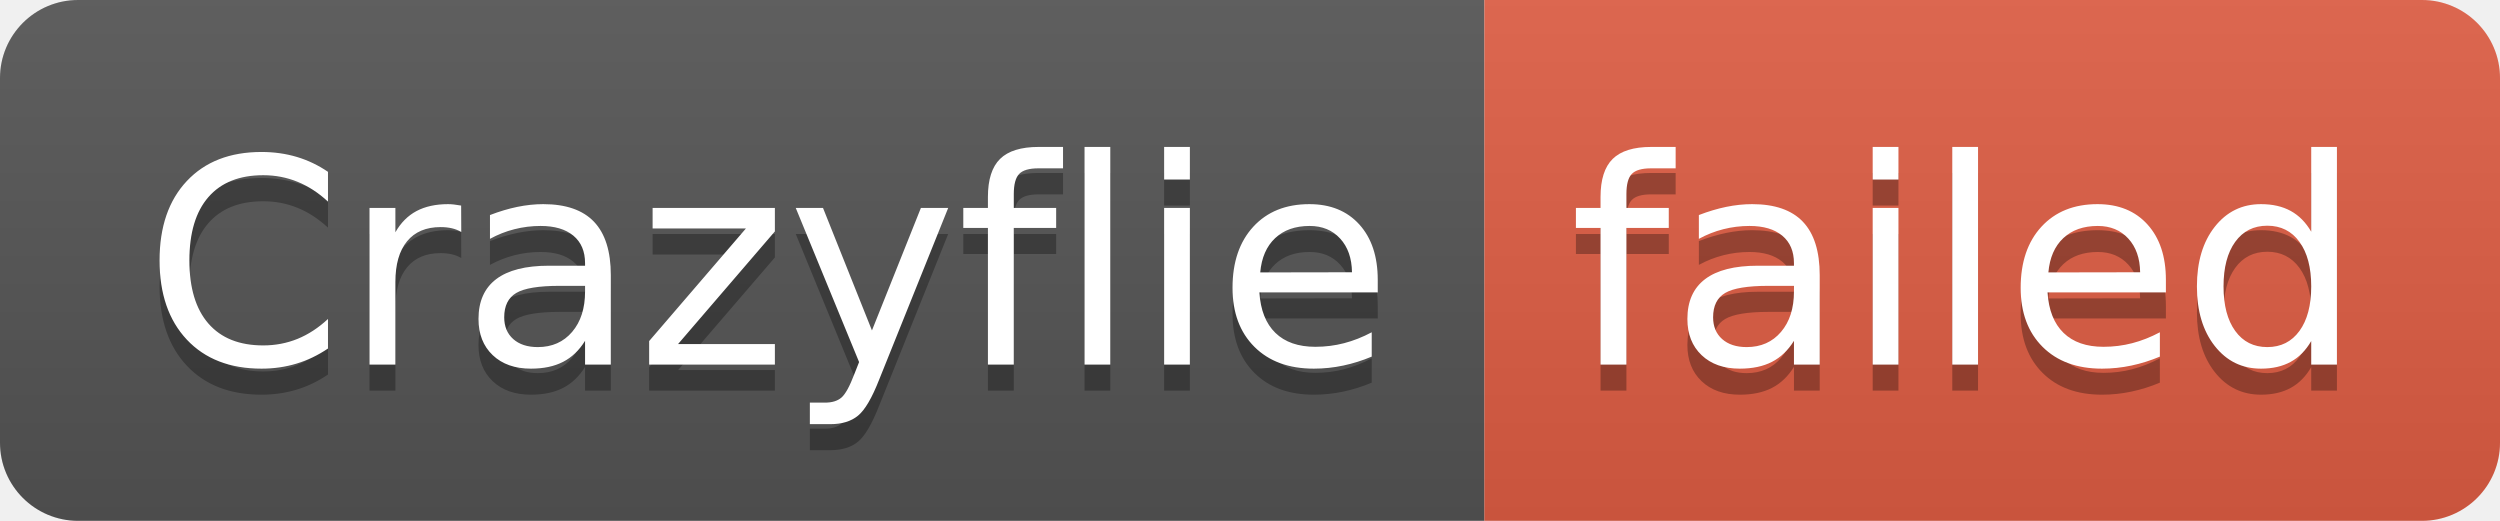
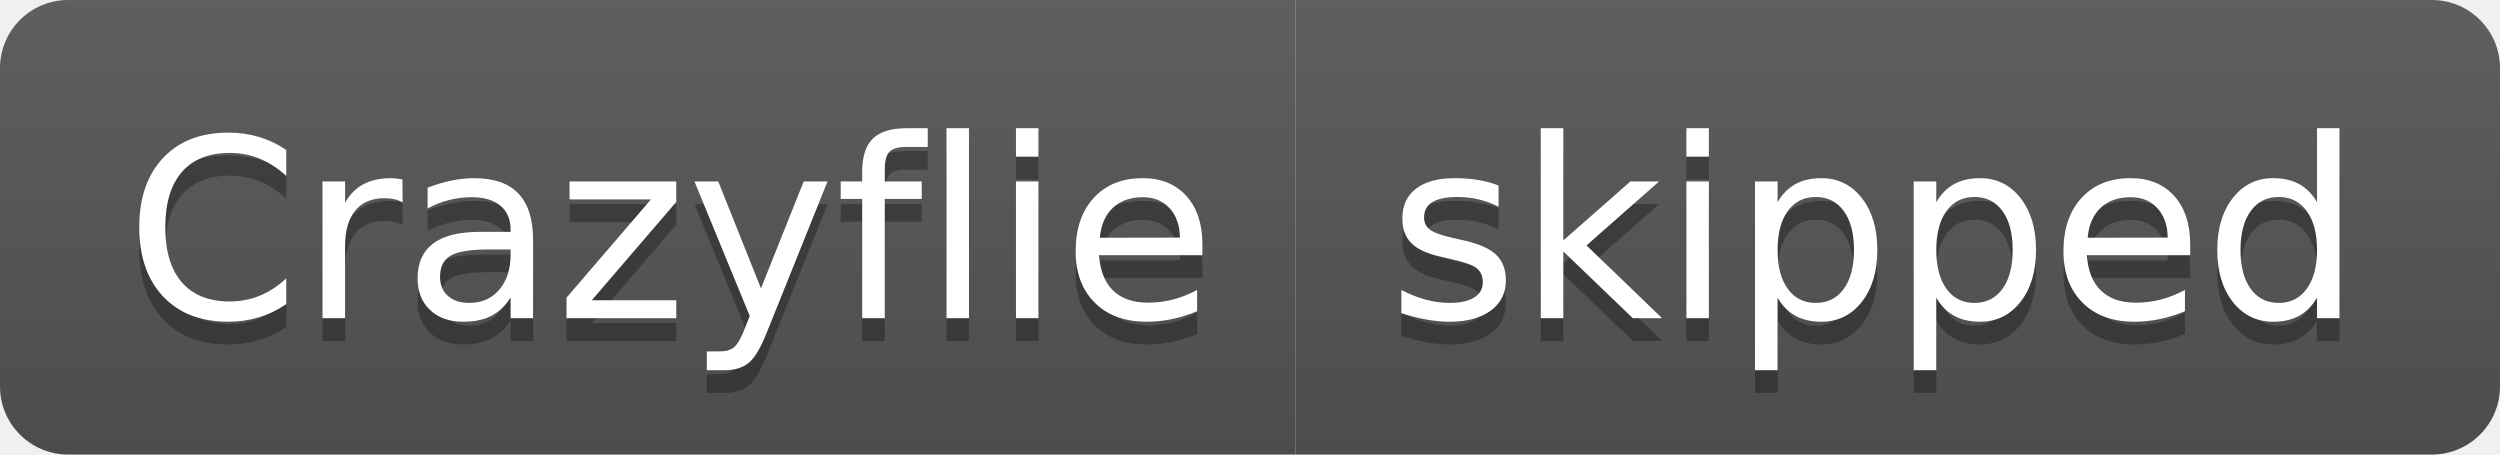
- <svg xmlns="http://www.w3.org/2000/svg" width="96" height="20" role="img" aria-label="Crazyflie: failed">
+ <svg xmlns="http://www.w3.org/2000/svg" width="110" height="20" role="img" aria-label="Crazyflie: skipped">
  <linearGradient id="s" x2="0" y2="100%">
    <stop offset="0" stop-color="#bbb" stop-opacity=".1" />
    <stop offset="1" stop-opacity=".1" />
  </linearGradient>
  <clipPath id="r">
-     <rect width="96" height="20" rx="3" fill="#fff" />
+     <rect width="110" height="20" rx="3" fill="#fff" />
  </clipPath>
  <g clip-path="url(#r)">
    <rect width="57" height="20" fill="#555" />
-     <rect x="57" width="39" height="20" fill="#e05d44" />
-     <rect width="96" height="20" fill="url(#s)" />
+     <rect x="57" width="53" height="20" fill="#555" />
+     <rect width="110" height="20" fill="url(#s)" />
  </g>
  <g fill="#fff" text-anchor="middle" font-family="Verdana,Geneva,DejaVu Sans,sans-serif" text-rendering="geometricPrecision" font-size="110">
    <text aria-hidden="true" x="295" y="150" fill="#010101" fill-opacity=".3" transform="scale(.1)" textLength="470">Crazyflie</text>
    <text x="295" y="140" transform="scale(.1)" fill="#fff" textLength="470">Crazyflie</text>
-     <text aria-hidden="true" x="755" y="150" fill="#010101" fill-opacity=".3" transform="scale(.1)" textLength="290">failed</text>
-     <text x="755" y="140" transform="scale(.1)" fill="#fff" textLength="290">failed</text>
+     <text aria-hidden="true" x="825" y="150" fill="#010101" fill-opacity=".3" transform="scale(.1)" textLength="430">skipped</text>
+     <text x="825" y="140" transform="scale(.1)" fill="#fff" textLength="430">skipped</text>
  </g>
</svg>
